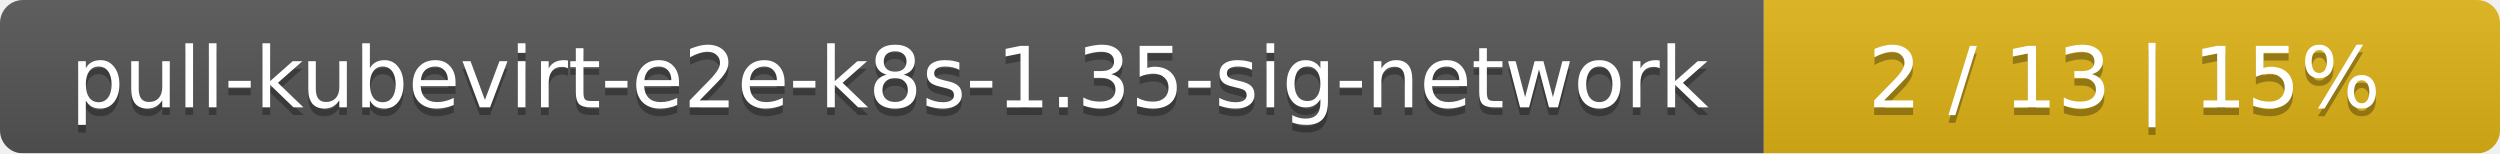
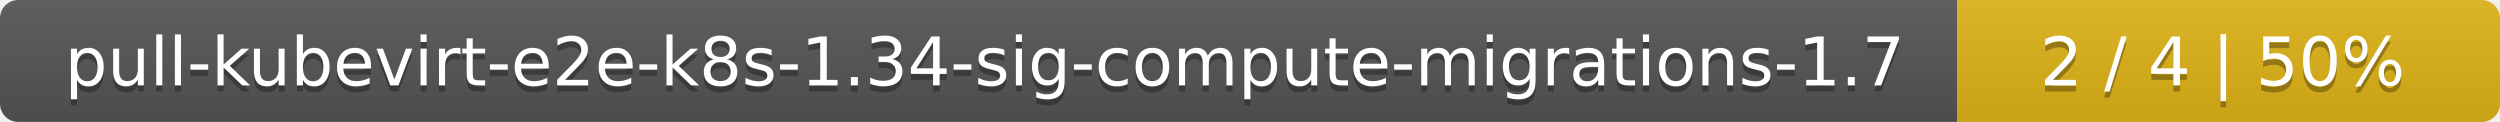
- <svg xmlns="http://www.w3.org/2000/svg" width="326" height="20">
+ <svg xmlns="http://www.w3.org/2000/svg" width="410" height="20">
  <linearGradient id="smooth" x2="0" y2="100%">
    <stop offset="0" stop-color="#bbb" stop-opacity=".1" />
    <stop offset="1" stop-opacity=".1" />
  </linearGradient>
  <mask id="round">
-     <rect width="326" height="20" rx="3" fill="#fff" />
+     <rect width="410" height="20" rx="3" fill="#fff" />
  </mask>
  <g mask="url(#round)">
-     <rect width="230" height="20" fill="#555" />
-     <rect x="230" width="96" height="20" fill="#dfb317" />
-     <rect width="326" height="20" fill="url(#smooth)" />
+     <rect width="321" height="20" fill="#555" />
+     <rect x="321" width="89" height="20" fill="#dfb317" />
+     <rect width="410" height="20" fill="url(#smooth)" />
  </g>
  <g fill="#fff" text-anchor="middle" font-family="DejaVu Sans,Verdana,Geneva,sans-serif" font-size="11">
-     <text x="116" y="15" fill="#010101" fill-opacity=".3">pull-kubevirt-e2e-k8s-1.35-sig-network</text>
-     <text x="116" y="14">pull-kubevirt-e2e-k8s-1.35-sig-network</text>
-     <text x="277" y="15" fill="#010101" fill-opacity=".3">2 / 13    |    15%</text>
-     <text x="277" y="14">2 / 13    |    15%</text>
+     <text x="161.5" y="15" fill="#010101" fill-opacity=".3">pull-kubevirt-e2e-k8s-1.34-sig-compute-migrations-1.7</text>
+     <text x="161.5" y="14">pull-kubevirt-e2e-k8s-1.34-sig-compute-migrations-1.7</text>
+     <text x="364.5" y="15" fill="#010101" fill-opacity=".3">2 / 4    |    50%</text>
+     <text x="364.5" y="14">2 / 4    |    50%</text>
  </g>
</svg>
